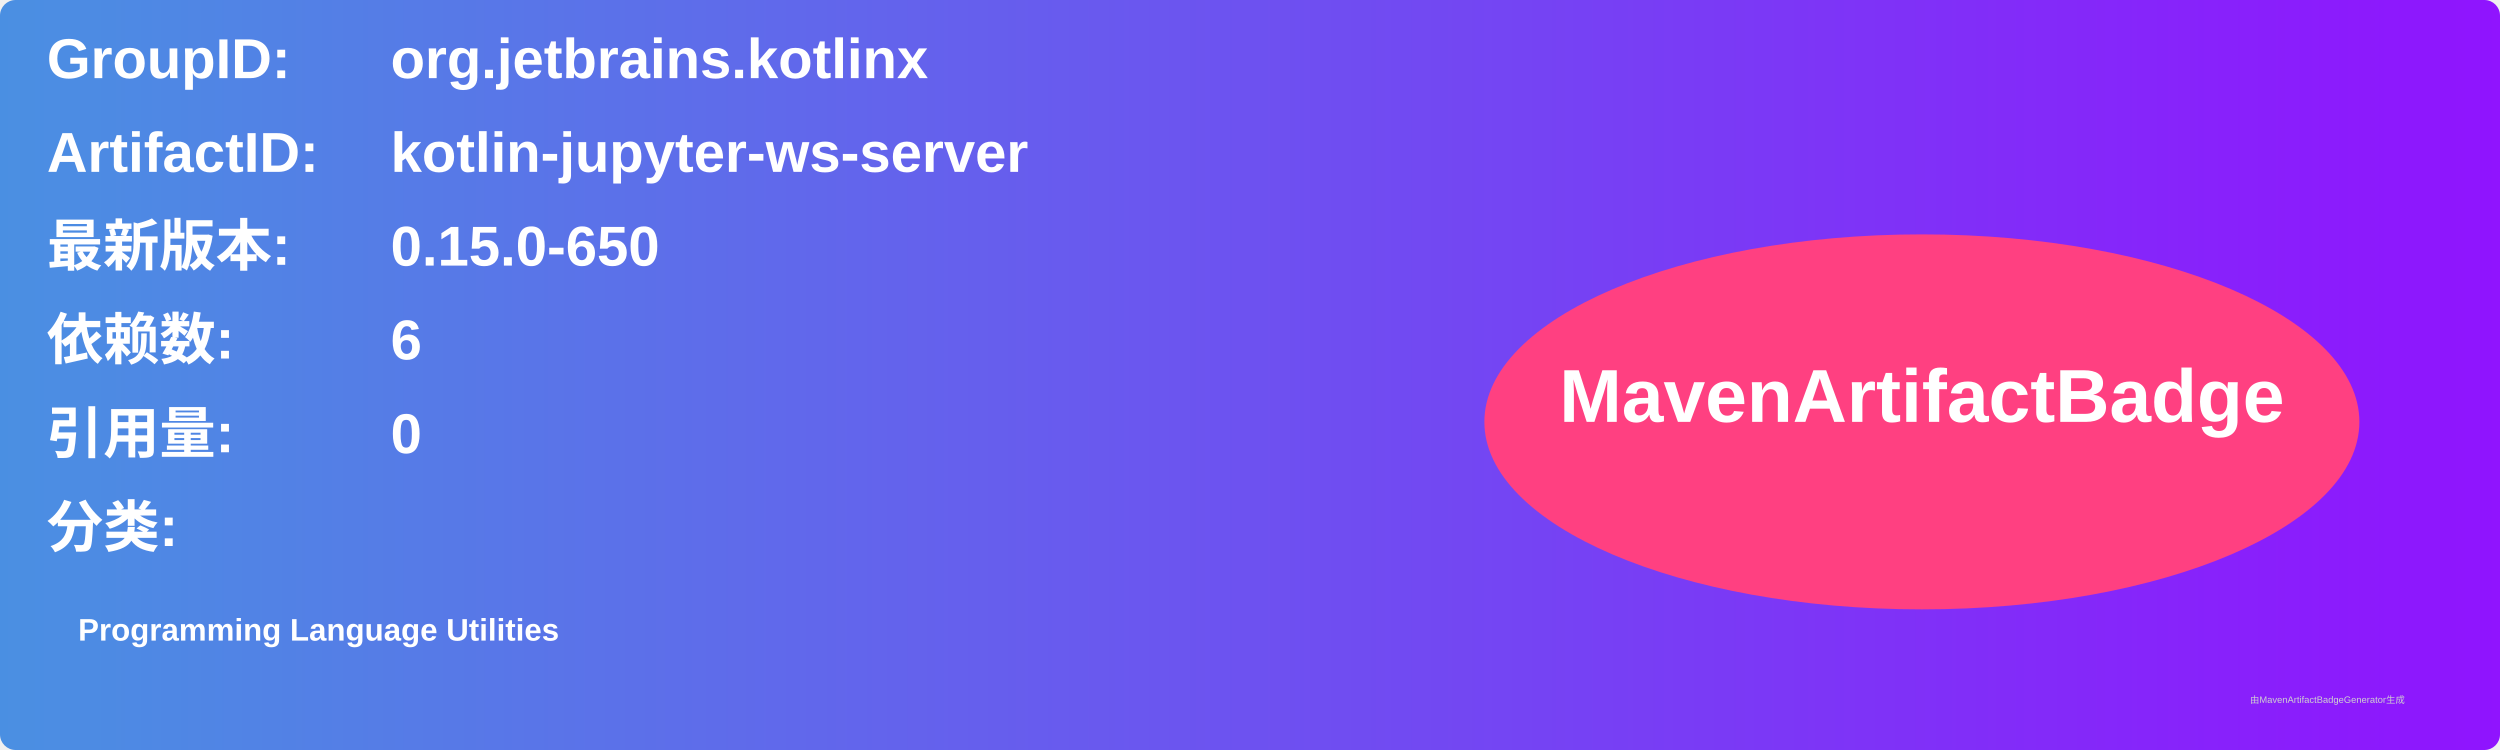
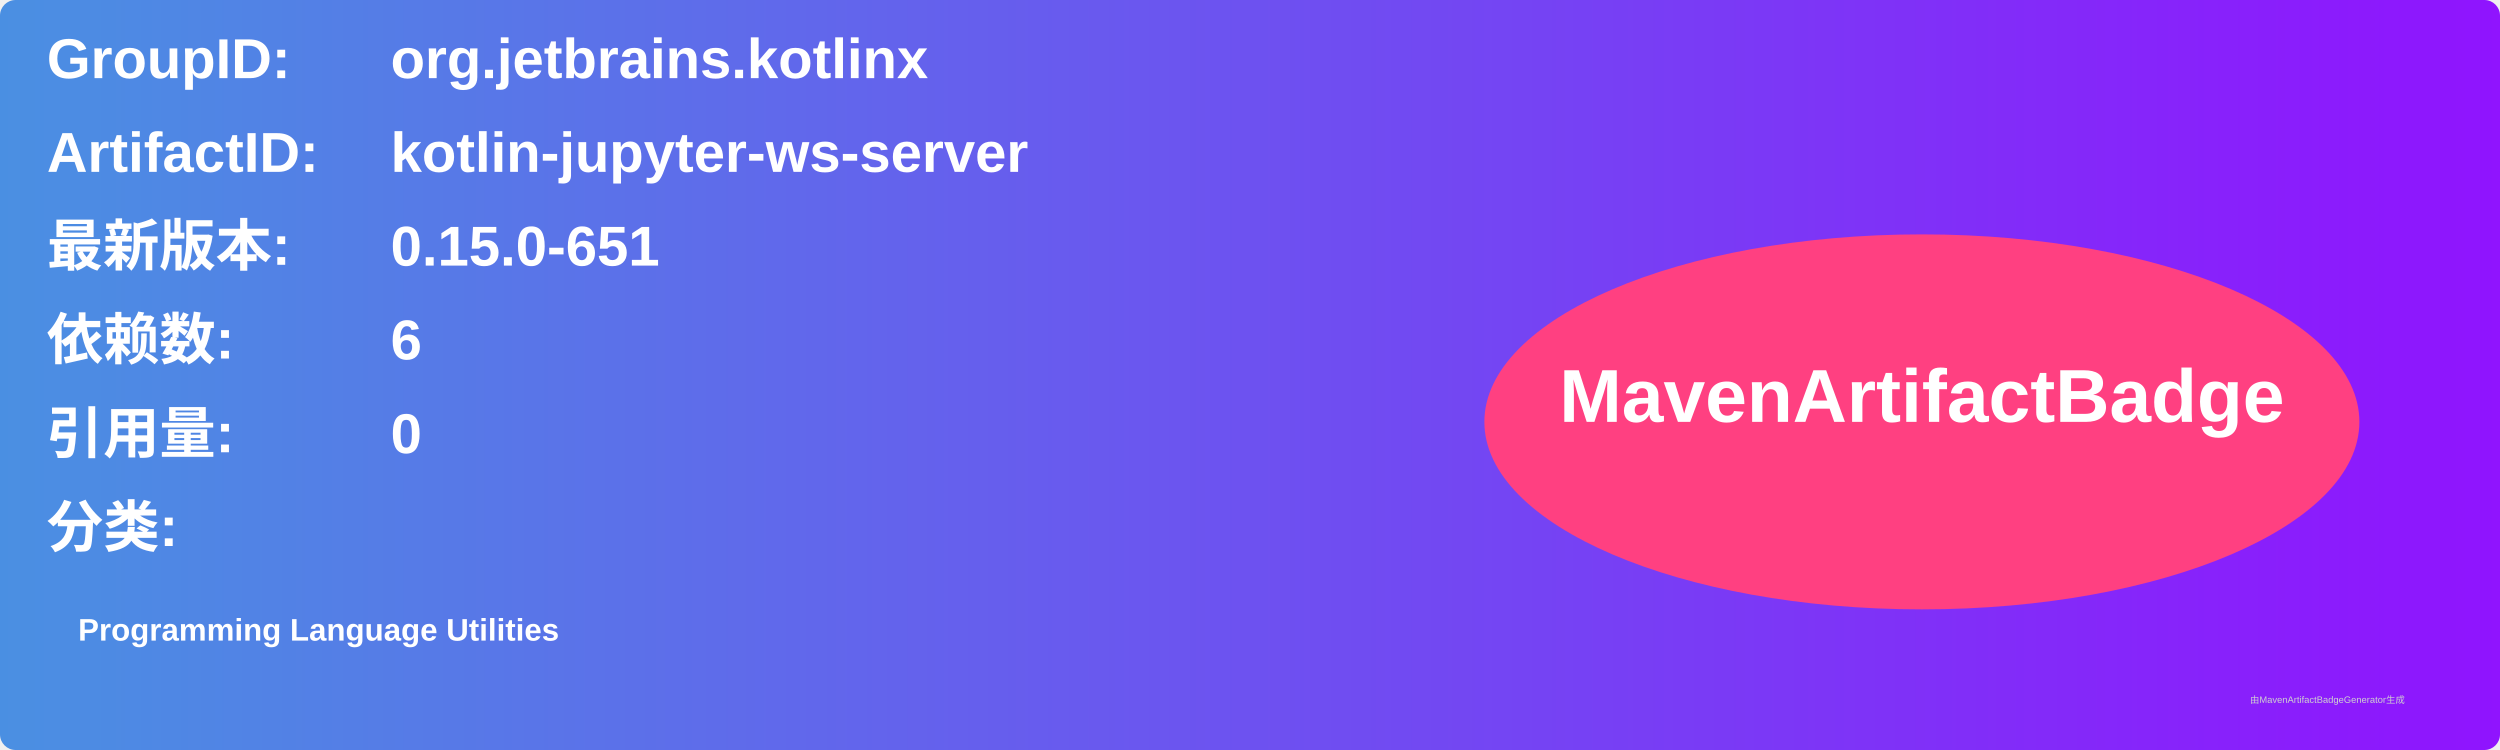
<svg xmlns="http://www.w3.org/2000/svg" width="800" height="240" viewBox="0 0 800 240">
  <linearGradient id="grad" x1="0%" y1="0%" x2="100%" y2="0%">
    <stop offset="0%" stop-color="#4a90e2" />
    <stop offset="100%" stop-color="#9013fe" />
  </linearGradient>
  <rect width="100%" height="100%" rx="5" ry="5" fill="url(#grad)" />
  <g transform="translate(15, 15)">
    <text x="0" y="10" font-family="Arial" font-size="18" fill="white" font-weight="bold" width="260">GroupID:</text>
    <text x="110" y="10" font-family="Arial" font-size="18" fill="white" font-weight="bold" width="460">org.jetbrains.kotlinx</text>
    <text x="0" y="40" font-family="Arial" font-size="18" fill="white" font-weight="bold" width="260">ArtifactID:</text>
    <text x="110" y="40" font-family="Arial" font-size="18" fill="white" font-weight="bold" width="460">kotlin-jupyter-ws-server</text>
    <text x="0" y="70" font-family="Arial" font-size="18" fill="white" font-weight="bold">最新版本:</text>
    <text x="110" y="70" font-family="Arial" font-size="18" fill="white" font-weight="bold">
-       <tspan font-weight="bold">0.15.0-650</tspan>
+       <tspan font-weight="bold">0.15.0-651</tspan>
    </text>
    <text x="0" y="100" font-family="Arial" font-size="18" fill="white" font-weight="bold">依赖数: </text>
    <text x="110" y="100" font-family="Arial" font-size="18" fill="white">
      <tspan font-weight="bold">6</tspan>
    </text>
    <text x="0" y="130" font-family="Arial" font-size="18" fill="white" font-weight="bold">引用量: </text>
    <text x="110" y="130" font-family="Arial" font-size="18" fill="white">
      <tspan font-weight="bold">0</tspan>
    </text>
    <text x="0" y="160" font-family="Arial" font-size="18" fill="white" font-weight="bold">分类:</text>
    <text x="10" y="190" font-family="Arial" font-size="10" fill="white">
      <tspan font-weight="bold">Programming Language Utilities</tspan>
    </text>
    <ellipse cx="600" cy="120" rx="140" ry="60" fill="#ff4081" />
    <text x="600" y="120" text-anchor="middle" font-family="Arial" font-size="24" fill="white" font-weight="bold">MavenArtifactBadge</text>
  </g>
  <text x="720" y="225" font-family="Arial" font-size="3" fill="#d0d0d0">由MavenArtifactBadgeGenerator生成</text>
</svg>
